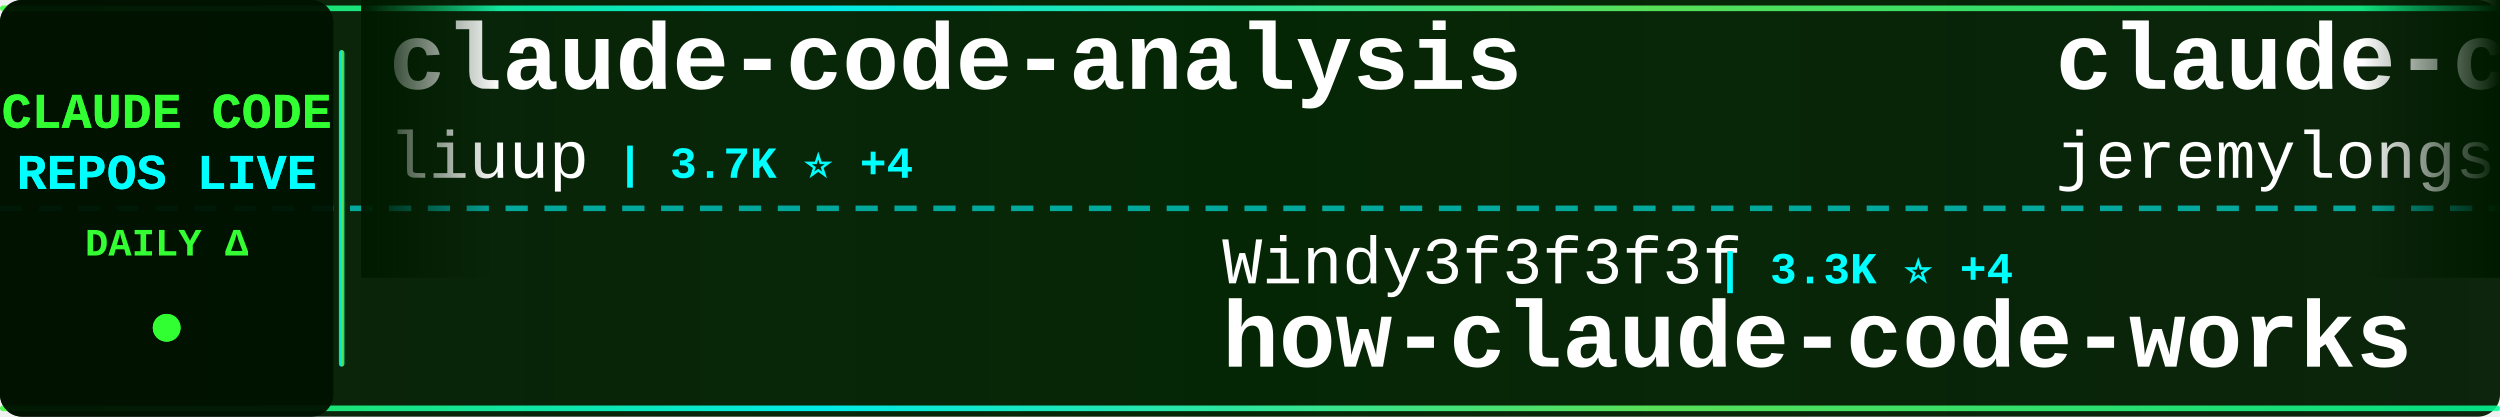
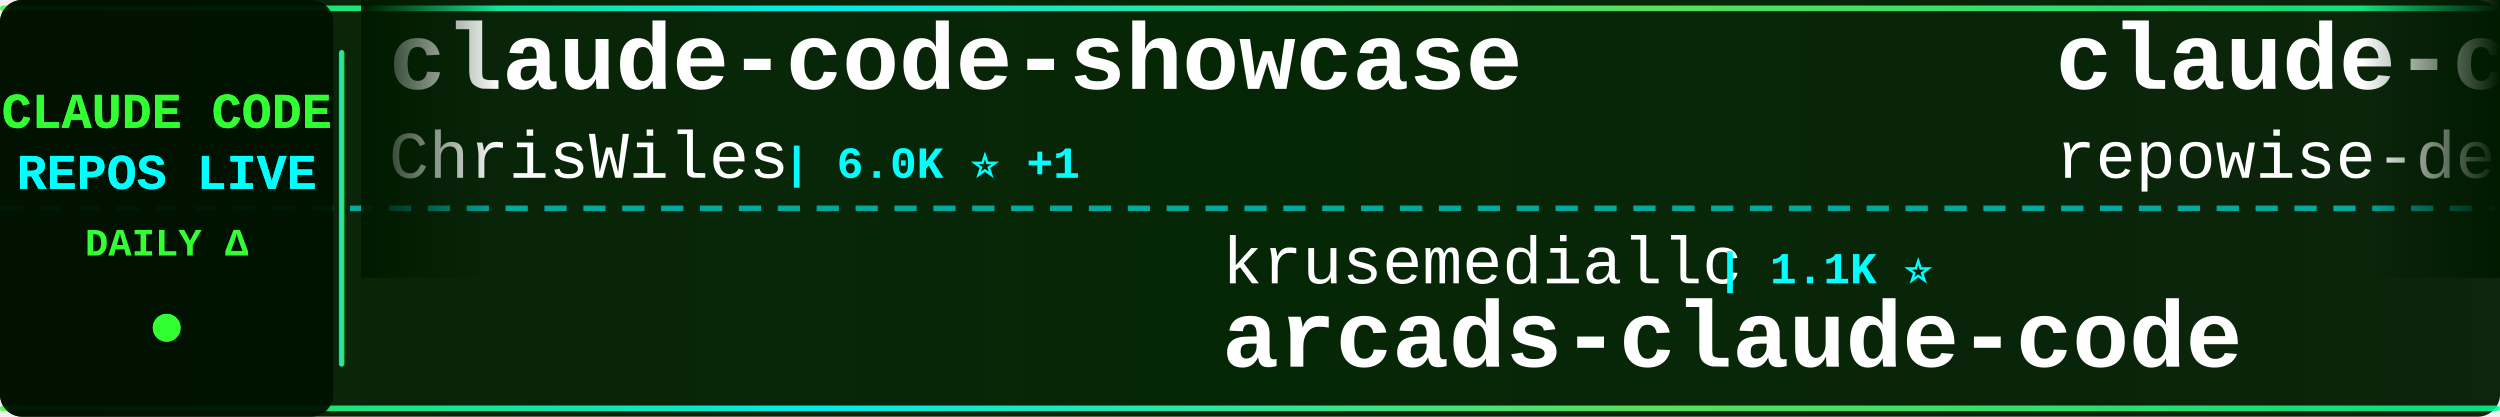
<svg xmlns="http://www.w3.org/2000/svg" width="900" height="150">
  <defs>
    <linearGradient id="tickerBg" x1="0%" y1="0%" x2="100%" y2="0%">
      <stop offset="0%" style="stop-color:#001a00;stop-opacity:0.95" />
      <stop offset="50%" style="stop-color:#002200;stop-opacity:0.98" />
      <stop offset="100%" style="stop-color:#001a00;stop-opacity:0.95" />
    </linearGradient>
    <linearGradient id="borderGrad" x1="0%" y1="0%" x2="100%" y2="0%">
      <stop offset="0%" style="stop-color:#33ff33;stop-opacity:0.85">
        <animate attributeName="stop-opacity" values="0.85;1;0.85" dur="2s" repeatCount="indefinite" />
      </stop>
      <stop offset="33%" style="stop-color:#00ffff;stop-opacity:0.9">
        <animate attributeName="stop-opacity" values="0.9;1;0.9" dur="2.2s" repeatCount="indefinite" />
      </stop>
      <stop offset="66%" style="stop-color:#66ff66;stop-opacity:0.85">
        <animate attributeName="stop-opacity" values="0.85;1;0.85" dur="1.8s" repeatCount="indefinite" />
      </stop>
      <stop offset="100%" style="stop-color:#00ff99;stop-opacity:0.85">
        <animate attributeName="stop-opacity" values="0.85;1;0.85" dur="2s" repeatCount="indefinite" />
      </stop>
    </linearGradient>
    <filter id="textGlow">
      <feGaussianBlur stdDeviation="0.1" result="coloredBlur" />
      <feMerge>
        <feMergeNode in="coloredBlur" />
        <feMergeNode in="SourceGraphic" />
      </feMerge>
    </filter>
    <filter id="metricGlow">
      <feGaussianBlur stdDeviation="0.2" result="coloredBlur" />
      <feMerge>
        <feMergeNode in="coloredBlur" />
        <feMergeNode in="SourceGraphic" />
      </feMerge>
    </filter>
    <linearGradient id="leftFade" x1="0%" y1="0%" x2="100%" y2="0%">
      <stop offset="0%" style="stop-color:#001a00;stop-opacity:1" />
      <stop offset="100%" style="stop-color:#001a00;stop-opacity:0" />
    </linearGradient>
    <linearGradient id="rightFade" x1="0%" y1="0%" x2="100%" y2="0%">
      <stop offset="0%" style="stop-color:#001a00;stop-opacity:0" />
      <stop offset="100%" style="stop-color:#001a00;stop-opacity:1" />
    </linearGradient>
  </defs>
  <rect width="900" height="150" fill="url(#tickerBg)" rx="8" />
  <rect x="0" y="2" width="900" height="2" fill="url(#borderGrad)" rx="1" />
  <rect x="0" y="146" width="900" height="2" fill="url(#borderGrad)" rx="1" />
  <line x1="0" y1="75" x2="900" y2="75" stroke="#00ffff" stroke-width="2" stroke-dasharray="8 6" opacity="0.6" />
  <rect x="0" y="0" width="120" height="150" fill="#001100" opacity="0.95" rx="8" />
  <text x="60" y="46" font-family="'Courier New', monospace" font-size="18" font-weight="bold" fill="#33ff33" text-anchor="middle" filter="url(#textGlow)">
    CLAUDE CODE
  </text>
  <text x="60" y="68" font-family="'Courier New', monospace" font-size="18" font-weight="bold" fill="#00ffff" text-anchor="middle" filter="url(#textGlow)">
    REPOS LIVE
  </text>
  <text x="60" y="92" font-family="'Courier New', monospace" font-size="14" font-weight="bold" fill="#33ff33" text-anchor="middle">
    DAILY Δ
  </text>
  <circle cx="60" cy="118" r="5" fill="#33ff33" filter="url(#metricGlow)">
    <animate attributeName="r" values="4;6;4" dur="1.5s" repeatCount="indefinite" />
    <animate attributeName="opacity" values="0.6;1;0.6" dur="1.5s" repeatCount="indefinite" />
  </circle>
  <rect x="122" y="18" width="2" height="114" fill="url(#borderGrad)" rx="1" />
  <clipPath id="tickerClip">
    <rect x="130" y="0" width="770" height="150" />
  </clipPath>
  <g clip-path="url(#tickerClip)">
    <g id="tickerItems">
      <animateTransform attributeName="transform" attributeType="XML" type="translate" from="0 0" to="-3000 0" dur="54s" repeatCount="indefinite" />
      <g transform="translate(0, 0)">
-         <text x="140" y="32" font-family="'Courier New', monospace" font-size="34" font-weight="bold" fill="#ffffff">claude-code-analysis</text>
-         <text x="140" y="64" font-family="'Courier New', monospace" font-size="24" font-weight="normal" fill="#ffffff" opacity="1.0">liuup</text>
-         <text x="222" y="64" font-family="'Courier New', monospace" font-size="16" font-weight="bold" fill="#00ffff"> | 3.7K ⭐ +4</text>
+         <text x="140" y="32" font-family="'Courier New', monospace" font-size="34" font-weight="bold" fill="#ffffff">claude-code-showcase</text>
+         <text x="140" y="64" font-family="'Courier New', monospace" font-size="24" font-weight="normal" fill="#ffffff" opacity="1.0">ChrisWiles</text>
+         <text x="282" y="64" font-family="'Courier New', monospace" font-size="16" font-weight="bold" fill="#00ffff"> | 6.0K ⭐ +1</text>
      </g>
      <g transform="translate(300, 0)">
-         <text x="140" y="102" font-family="'Courier New', monospace" font-size="24" font-weight="normal" fill="#ffffff" opacity="1.0">Windy3f3f3f3f</text>
-         <text x="318" y="102" font-family="'Courier New', monospace" font-size="16" font-weight="bold" fill="#00ffff"> | 3.3K ⭐ +4</text>
-         <text x="140" y="132" font-family="'Courier New', monospace" font-size="34" font-weight="bold" fill="#ffffff">how-claude-code-works</text>
+         <text x="140" y="102" font-family="'Courier New', monospace" font-size="24" font-weight="normal" fill="#ffffff" opacity="1.0">krusemediallc</text>
+         <text x="318" y="102" font-family="'Courier New', monospace" font-size="16" font-weight="bold" fill="#00ffff"> | 1.1K ⭐</text>
+         <text x="140" y="132" font-family="'Courier New', monospace" font-size="34" font-weight="bold" fill="#ffffff">arcads-claude-code</text>
      </g>
      <g transform="translate(600, 0)">
-         <text x="140" y="32" font-family="'Courier New', monospace" font-size="34" font-weight="bold" fill="#ffffff">claude-code-plugins-plus...</text>
-         <text x="140" y="64" font-family="'Courier New', monospace" font-size="24" font-weight="normal" fill="#ffffff" opacity="1.0">jeremylongshore</text>
-         <text x="342" y="64" font-family="'Courier New', monospace" font-size="16" font-weight="bold" fill="#00ffff"> | 2.6K ⭐ +2</text>
+         <text x="140" y="32" font-family="'Courier New', monospace" font-size="34" font-weight="bold" fill="#ffffff">claude-code-prompts</text>
+         <text x="140" y="64" font-family="'Courier New', monospace" font-size="24" font-weight="normal" fill="#ffffff" opacity="1.0">repowise-dev</text>
+         <text x="306" y="64" font-family="'Courier New', monospace" font-size="16" font-weight="bold" fill="#00ffff"> | 1.2K ⭐</text>
      </g>
      <g transform="translate(900, 0)">
-         <text x="140" y="102" font-family="'Courier New', monospace" font-size="24" font-weight="normal" fill="#ffffff" opacity="1.0">ponponon</text>
-         <text x="258" y="102" font-family="'Courier New', monospace" font-size="16" font-weight="bold" fill="#00ffff"> | 2.3K ⭐</text>
-         <text x="140" y="132" font-family="'Courier New', monospace" font-size="34" font-weight="bold" fill="#ffffff">claude_code_src</text>
+         <text x="140" y="102" font-family="'Courier New', monospace" font-size="24" font-weight="normal" fill="#ffffff" opacity="1.0">affaan-m</text>
+         <text x="258" y="102" font-family="'Courier New', monospace" font-size="16" font-weight="bold" fill="#00ffff"> | 236.1K ⭐ +102</text>
+         <text x="140" y="132" font-family="'Courier New', monospace" font-size="34" font-weight="bold" fill="#ffffff">ECC</text>
      </g>
      <g transform="translate(1200, 0)">
-         <text x="140" y="32" font-family="'Courier New', monospace" font-size="34" font-weight="bold" fill="#ffffff">arcads-claude-code</text>
-         <text x="140" y="64" font-family="'Courier New', monospace" font-size="24" font-weight="normal" fill="#ffffff" opacity="1.0">krusemediallc</text>
-         <text x="318" y="64" font-family="'Courier New', monospace" font-size="16" font-weight="bold" fill="#00ffff"> | 1.1K ⭐ +1</text>
+         <text x="140" y="32" font-family="'Courier New', monospace" font-size="34" font-weight="bold" fill="#ffffff">andrej-karpathy-skills</text>
+         <text x="140" y="64" font-family="'Courier New', monospace" font-size="24" font-weight="normal" fill="#ffffff" opacity="1.0">multica-ai</text>
+         <text x="282" y="64" font-family="'Courier New', monospace" font-size="16" font-weight="bold" fill="#00ffff"> | 197.9K ⭐ +61</text>
      </g>
      <g transform="translate(1500, 0)">
-         <text x="140" y="102" font-family="'Courier New', monospace" font-size="24" font-weight="normal" fill="#ffffff" opacity="1.0">disler</text>
-         <text x="234" y="102" font-family="'Courier New', monospace" font-size="16" font-weight="bold" fill="#00ffff"> | 3.9K ⭐ +1</text>
-         <text x="140" y="132" font-family="'Courier New', monospace" font-size="34" font-weight="bold" fill="#ffffff">claude-code-hooks-master...</text>
+         <text x="140" y="102" font-family="'Courier New', monospace" font-size="24" font-weight="normal" fill="#ffffff" opacity="1.0">lintsinghua</text>
+         <text x="294" y="102" font-family="'Courier New', monospace" font-size="16" font-weight="bold" fill="#00ffff"> | 4.0K ⭐ -2</text>
+         <text x="140" y="132" font-family="'Courier New', monospace" font-size="34" font-weight="bold" fill="#ffffff">claude-code-book</text>
      </g>
      <g transform="translate(1800, 0)">
-         <text x="140" y="32" font-family="'Courier New', monospace" font-size="34" font-weight="bold" fill="#ffffff">claude-code-system-promp...</text>
-         <text x="140" y="64" font-family="'Courier New', monospace" font-size="24" font-weight="normal" fill="#ffffff" opacity="1.0">Piebald-AI</text>
-         <text x="282" y="64" font-family="'Courier New', monospace" font-size="16" font-weight="bold" fill="#00ffff"> | 12.1K ⭐ +4</text>
+         <text x="140" y="32" font-family="'Courier New', monospace" font-size="34" font-weight="bold" fill="#ffffff">claude-code-from-scratch</text>
+         <text x="140" y="64" font-family="'Courier New', monospace" font-size="24" font-weight="normal" fill="#ffffff" opacity="1.0">Windy3f3f3f3f</text>
+         <text x="318" y="64" font-family="'Courier New', monospace" font-size="16" font-weight="bold" fill="#00ffff"> | 2.5K ⭐</text>
      </g>
      <g transform="translate(2100, 0)">
-         <text x="140" y="102" font-family="'Courier New', monospace" font-size="24" font-weight="normal" fill="#ffffff" opacity="1.0">JrCx7scC</text>
-         <text x="258" y="102" font-family="'Courier New', monospace" font-size="16" font-weight="bold" fill="#00ffff"> | 371 ⭐</text>
-         <text x="140" y="132" font-family="'Courier New', monospace" font-size="34" font-weight="bold" fill="#ffffff">claude-code-source</text>
+         <text x="140" y="102" font-family="'Courier New', monospace" font-size="24" font-weight="normal" fill="#ffffff" opacity="1.0">isboyjc</text>
+         <text x="246" y="102" font-family="'Courier New', monospace" font-size="16" font-weight="bold" fill="#00ffff"> | 161 ⭐</text>
+         <text x="140" y="132" font-family="'Courier New', monospace" font-size="34" font-weight="bold" fill="#ffffff">claude-code</text>
      </g>
      <g transform="translate(2400, 0)">
-         <text x="140" y="32" font-family="'Courier New', monospace" font-size="34" font-weight="bold" fill="#ffffff">claude-code</text>
-         <text x="140" y="64" font-family="'Courier New', monospace" font-size="24" font-weight="normal" fill="#ffffff" opacity="1.0">tanbiralam</text>
-         <text x="282" y="64" font-family="'Courier New', monospace" font-size="16" font-weight="bold" fill="#00ffff"> | 2.1K ⭐</text>
+         <text x="140" y="32" font-family="'Courier New', monospace" font-size="34" font-weight="bold" fill="#ffffff">sc-claude-code-files</text>
+         <text x="140" y="64" font-family="'Courier New', monospace" font-size="24" font-weight="normal" fill="#ffffff" opacity="1.0">https-deeplearning-ai</text>
+         <text x="414" y="64" font-family="'Courier New', monospace" font-size="16" font-weight="bold" fill="#00ffff"> | 537 ⭐</text>
      </g>
      <g transform="translate(2700, 0)">
-         <text x="140" y="102" font-family="'Courier New', monospace" font-size="24" font-weight="normal" fill="#ffffff" opacity="1.0">Yeachan-Heo</text>
-         <text x="294" y="102" font-family="'Courier New', monospace" font-size="16" font-weight="bold" fill="#00ffff"> | 38.2K ⭐ +8</text>
-         <text x="140" y="132" font-family="'Courier New', monospace" font-size="34" font-weight="bold" fill="#ffffff">oh-my-claudecode</text>
+         <text x="140" y="102" font-family="'Courier New', monospace" font-size="24" font-weight="normal" fill="#ffffff" opacity="1.0">shanraisshan</text>
+         <text x="306" y="102" font-family="'Courier New', monospace" font-size="16" font-weight="bold" fill="#00ffff"> | 63.8K ⭐ +15</text>
+         <text x="140" y="132" font-family="'Courier New', monospace" font-size="34" font-weight="bold" fill="#ffffff">claude-code-best-practic...</text>
      </g>
      <g transform="translate(3000, 0)">
-         <text x="140" y="32" font-family="'Courier New', monospace" font-size="34" font-weight="bold" fill="#ffffff">claude-code-analysis</text>
-         <text x="140" y="64" font-family="'Courier New', monospace" font-size="24" font-weight="normal" fill="#ffffff" opacity="1.0">liuup</text>
-         <text x="222" y="64" font-family="'Courier New', monospace" font-size="16" font-weight="bold" fill="#00ffff"> | 3.7K ⭐ +4</text>
+         <text x="140" y="32" font-family="'Courier New', monospace" font-size="34" font-weight="bold" fill="#ffffff">claude-code-showcase</text>
+         <text x="140" y="64" font-family="'Courier New', monospace" font-size="24" font-weight="normal" fill="#ffffff" opacity="1.0">ChrisWiles</text>
+         <text x="282" y="64" font-family="'Courier New', monospace" font-size="16" font-weight="bold" fill="#00ffff"> | 6.0K ⭐ +1</text>
      </g>
      <g transform="translate(3300, 0)">
-         <text x="140" y="102" font-family="'Courier New', monospace" font-size="24" font-weight="normal" fill="#ffffff" opacity="1.0">Windy3f3f3f3f</text>
-         <text x="318" y="102" font-family="'Courier New', monospace" font-size="16" font-weight="bold" fill="#00ffff"> | 3.3K ⭐ +4</text>
-         <text x="140" y="132" font-family="'Courier New', monospace" font-size="34" font-weight="bold" fill="#ffffff">how-claude-code-works</text>
+         <text x="140" y="102" font-family="'Courier New', monospace" font-size="24" font-weight="normal" fill="#ffffff" opacity="1.0">krusemediallc</text>
+         <text x="318" y="102" font-family="'Courier New', monospace" font-size="16" font-weight="bold" fill="#00ffff"> | 1.1K ⭐</text>
+         <text x="140" y="132" font-family="'Courier New', monospace" font-size="34" font-weight="bold" fill="#ffffff">arcads-claude-code</text>
      </g>
      <g transform="translate(3600, 0)">
-         <text x="140" y="32" font-family="'Courier New', monospace" font-size="34" font-weight="bold" fill="#ffffff">claude-code-plugins-plus...</text>
-         <text x="140" y="64" font-family="'Courier New', monospace" font-size="24" font-weight="normal" fill="#ffffff" opacity="1.0">jeremylongshore</text>
-         <text x="342" y="64" font-family="'Courier New', monospace" font-size="16" font-weight="bold" fill="#00ffff"> | 2.6K ⭐ +2</text>
+         <text x="140" y="32" font-family="'Courier New', monospace" font-size="34" font-weight="bold" fill="#ffffff">claude-code-prompts</text>
+         <text x="140" y="64" font-family="'Courier New', monospace" font-size="24" font-weight="normal" fill="#ffffff" opacity="1.0">repowise-dev</text>
+         <text x="306" y="64" font-family="'Courier New', monospace" font-size="16" font-weight="bold" fill="#00ffff"> | 1.2K ⭐</text>
      </g>
      <g transform="translate(3900, 0)">
-         <text x="140" y="102" font-family="'Courier New', monospace" font-size="24" font-weight="normal" fill="#ffffff" opacity="1.0">ponponon</text>
-         <text x="258" y="102" font-family="'Courier New', monospace" font-size="16" font-weight="bold" fill="#00ffff"> | 2.3K ⭐</text>
-         <text x="140" y="132" font-family="'Courier New', monospace" font-size="34" font-weight="bold" fill="#ffffff">claude_code_src</text>
+         <text x="140" y="102" font-family="'Courier New', monospace" font-size="24" font-weight="normal" fill="#ffffff" opacity="1.0">affaan-m</text>
+         <text x="258" y="102" font-family="'Courier New', monospace" font-size="16" font-weight="bold" fill="#00ffff"> | 236.1K ⭐ +102</text>
+         <text x="140" y="132" font-family="'Courier New', monospace" font-size="34" font-weight="bold" fill="#ffffff">ECC</text>
      </g>
    </g>
  </g>
  <rect x="130" y="0" width="50" height="100" fill="url(#leftFade)" />
  <rect x="850" y="0" width="50" height="100" fill="url(#rightFade)" />
</svg>
